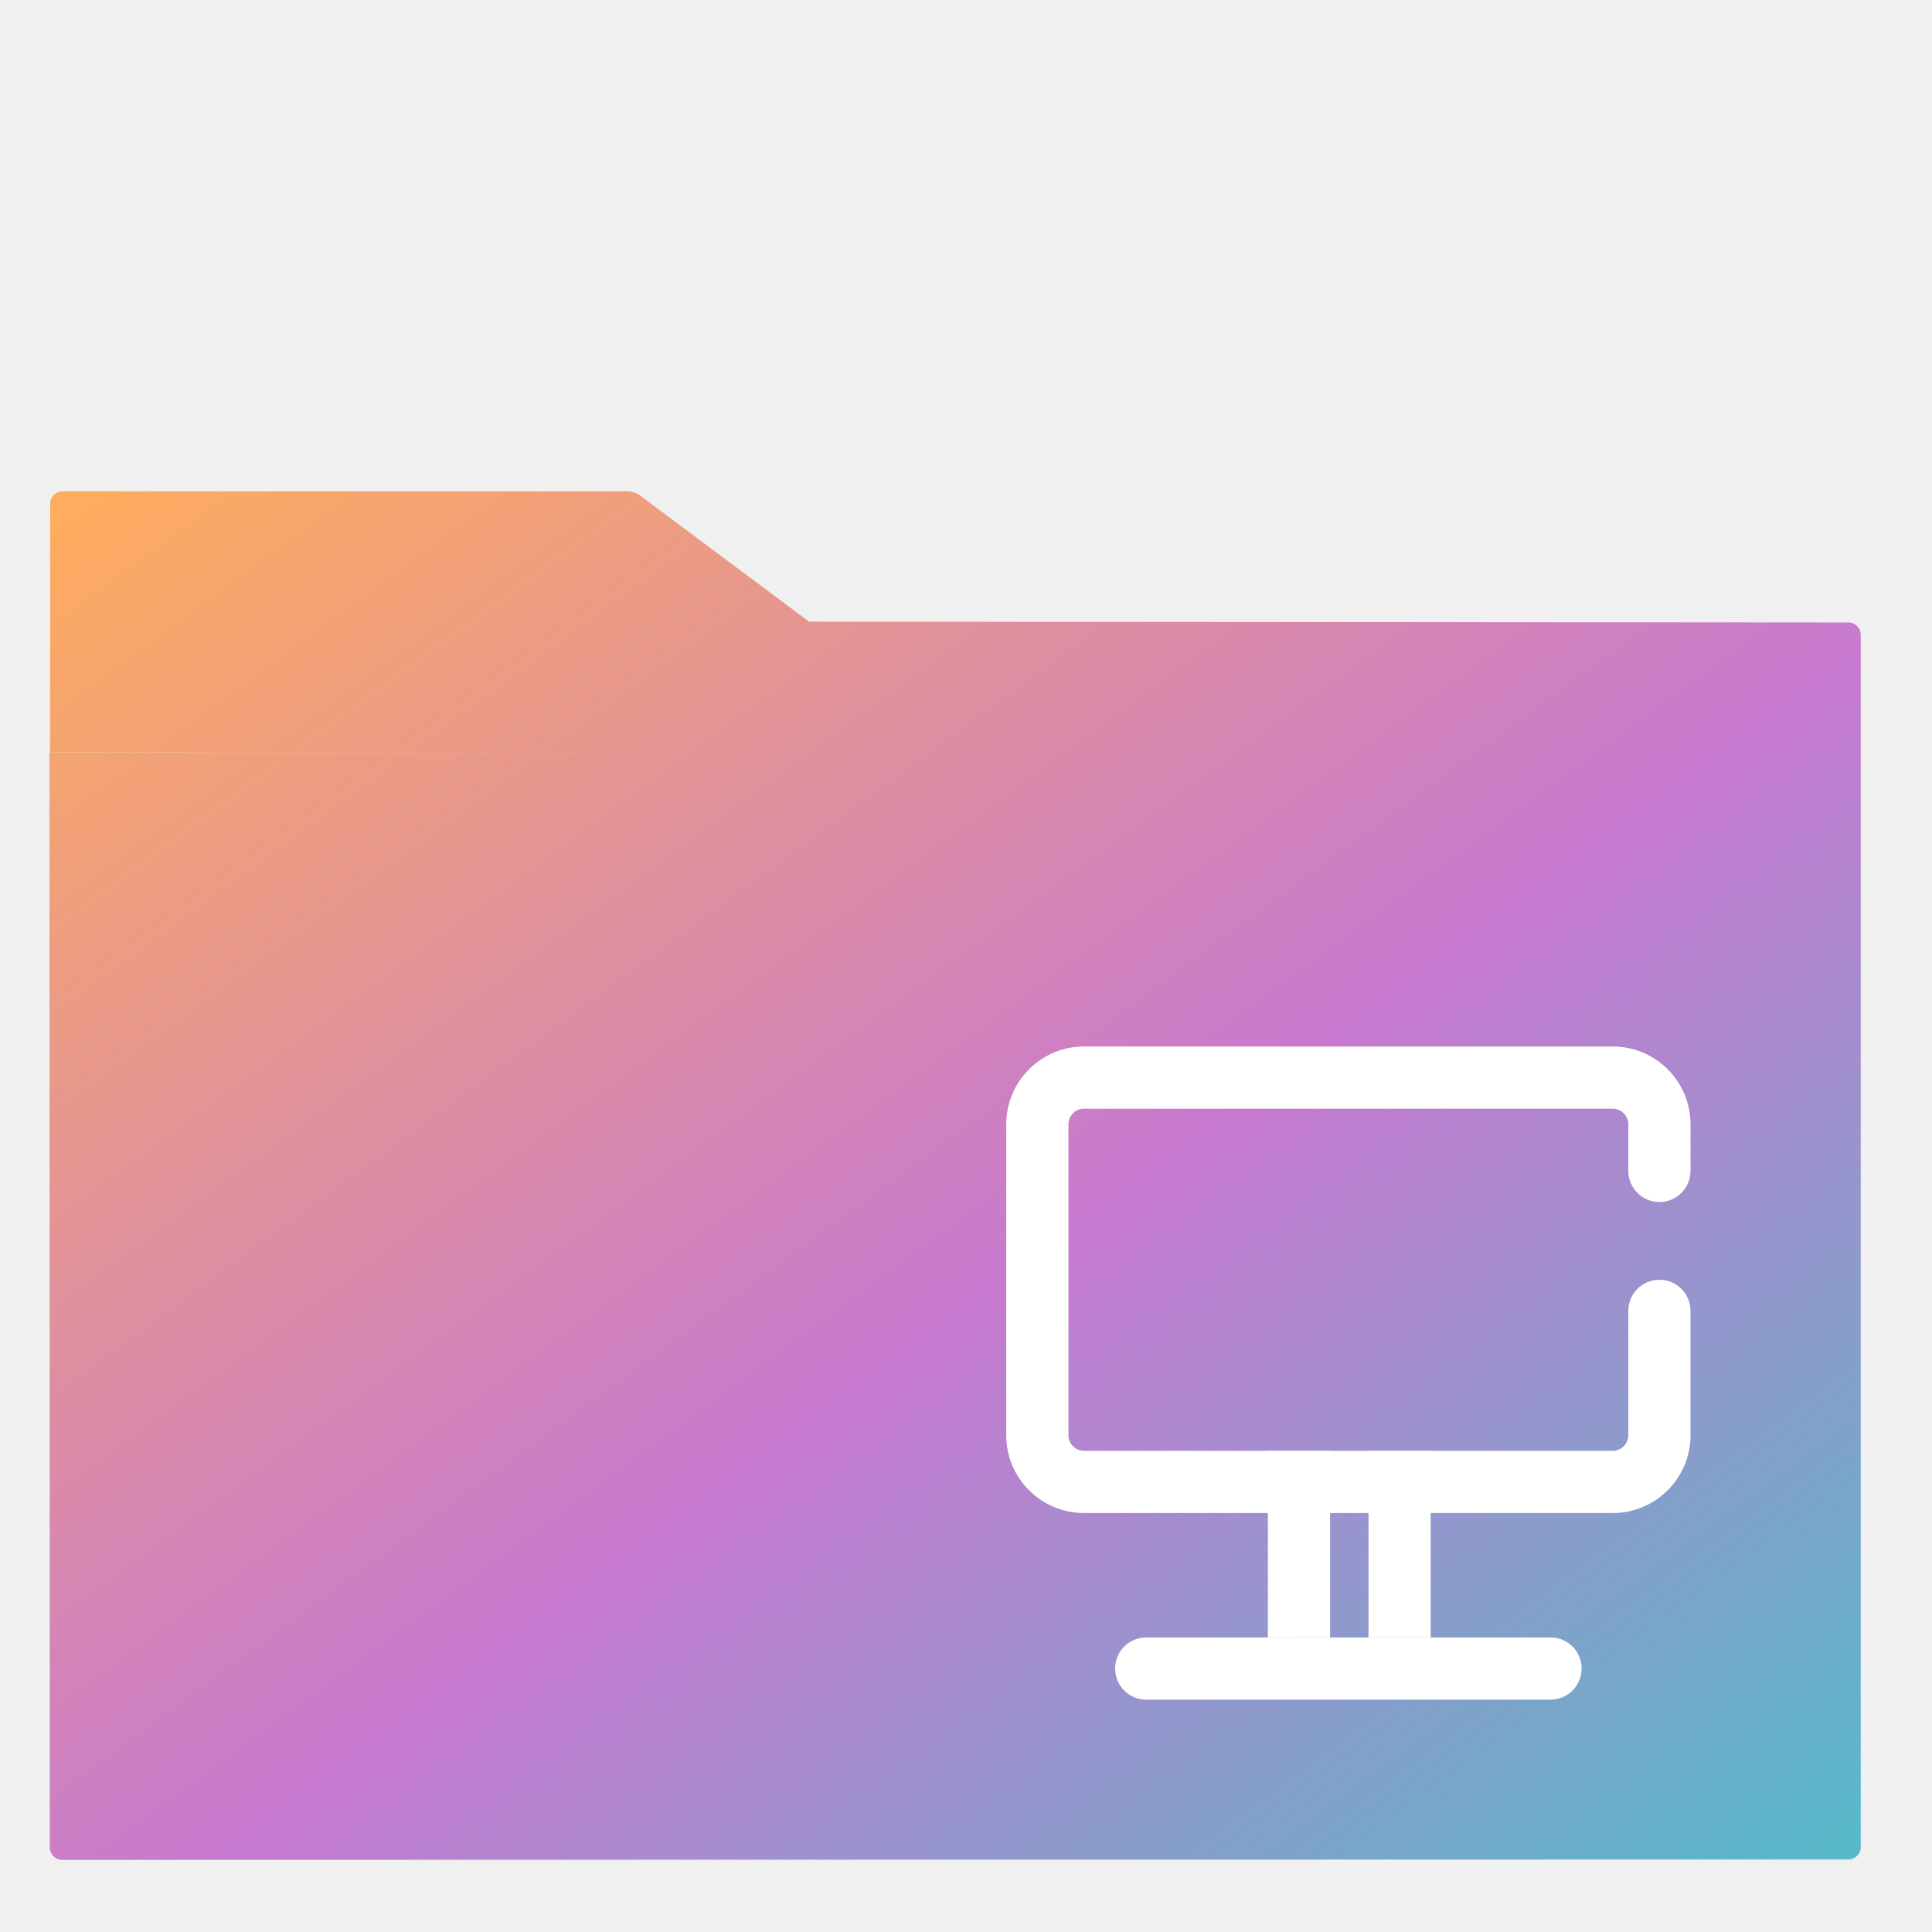
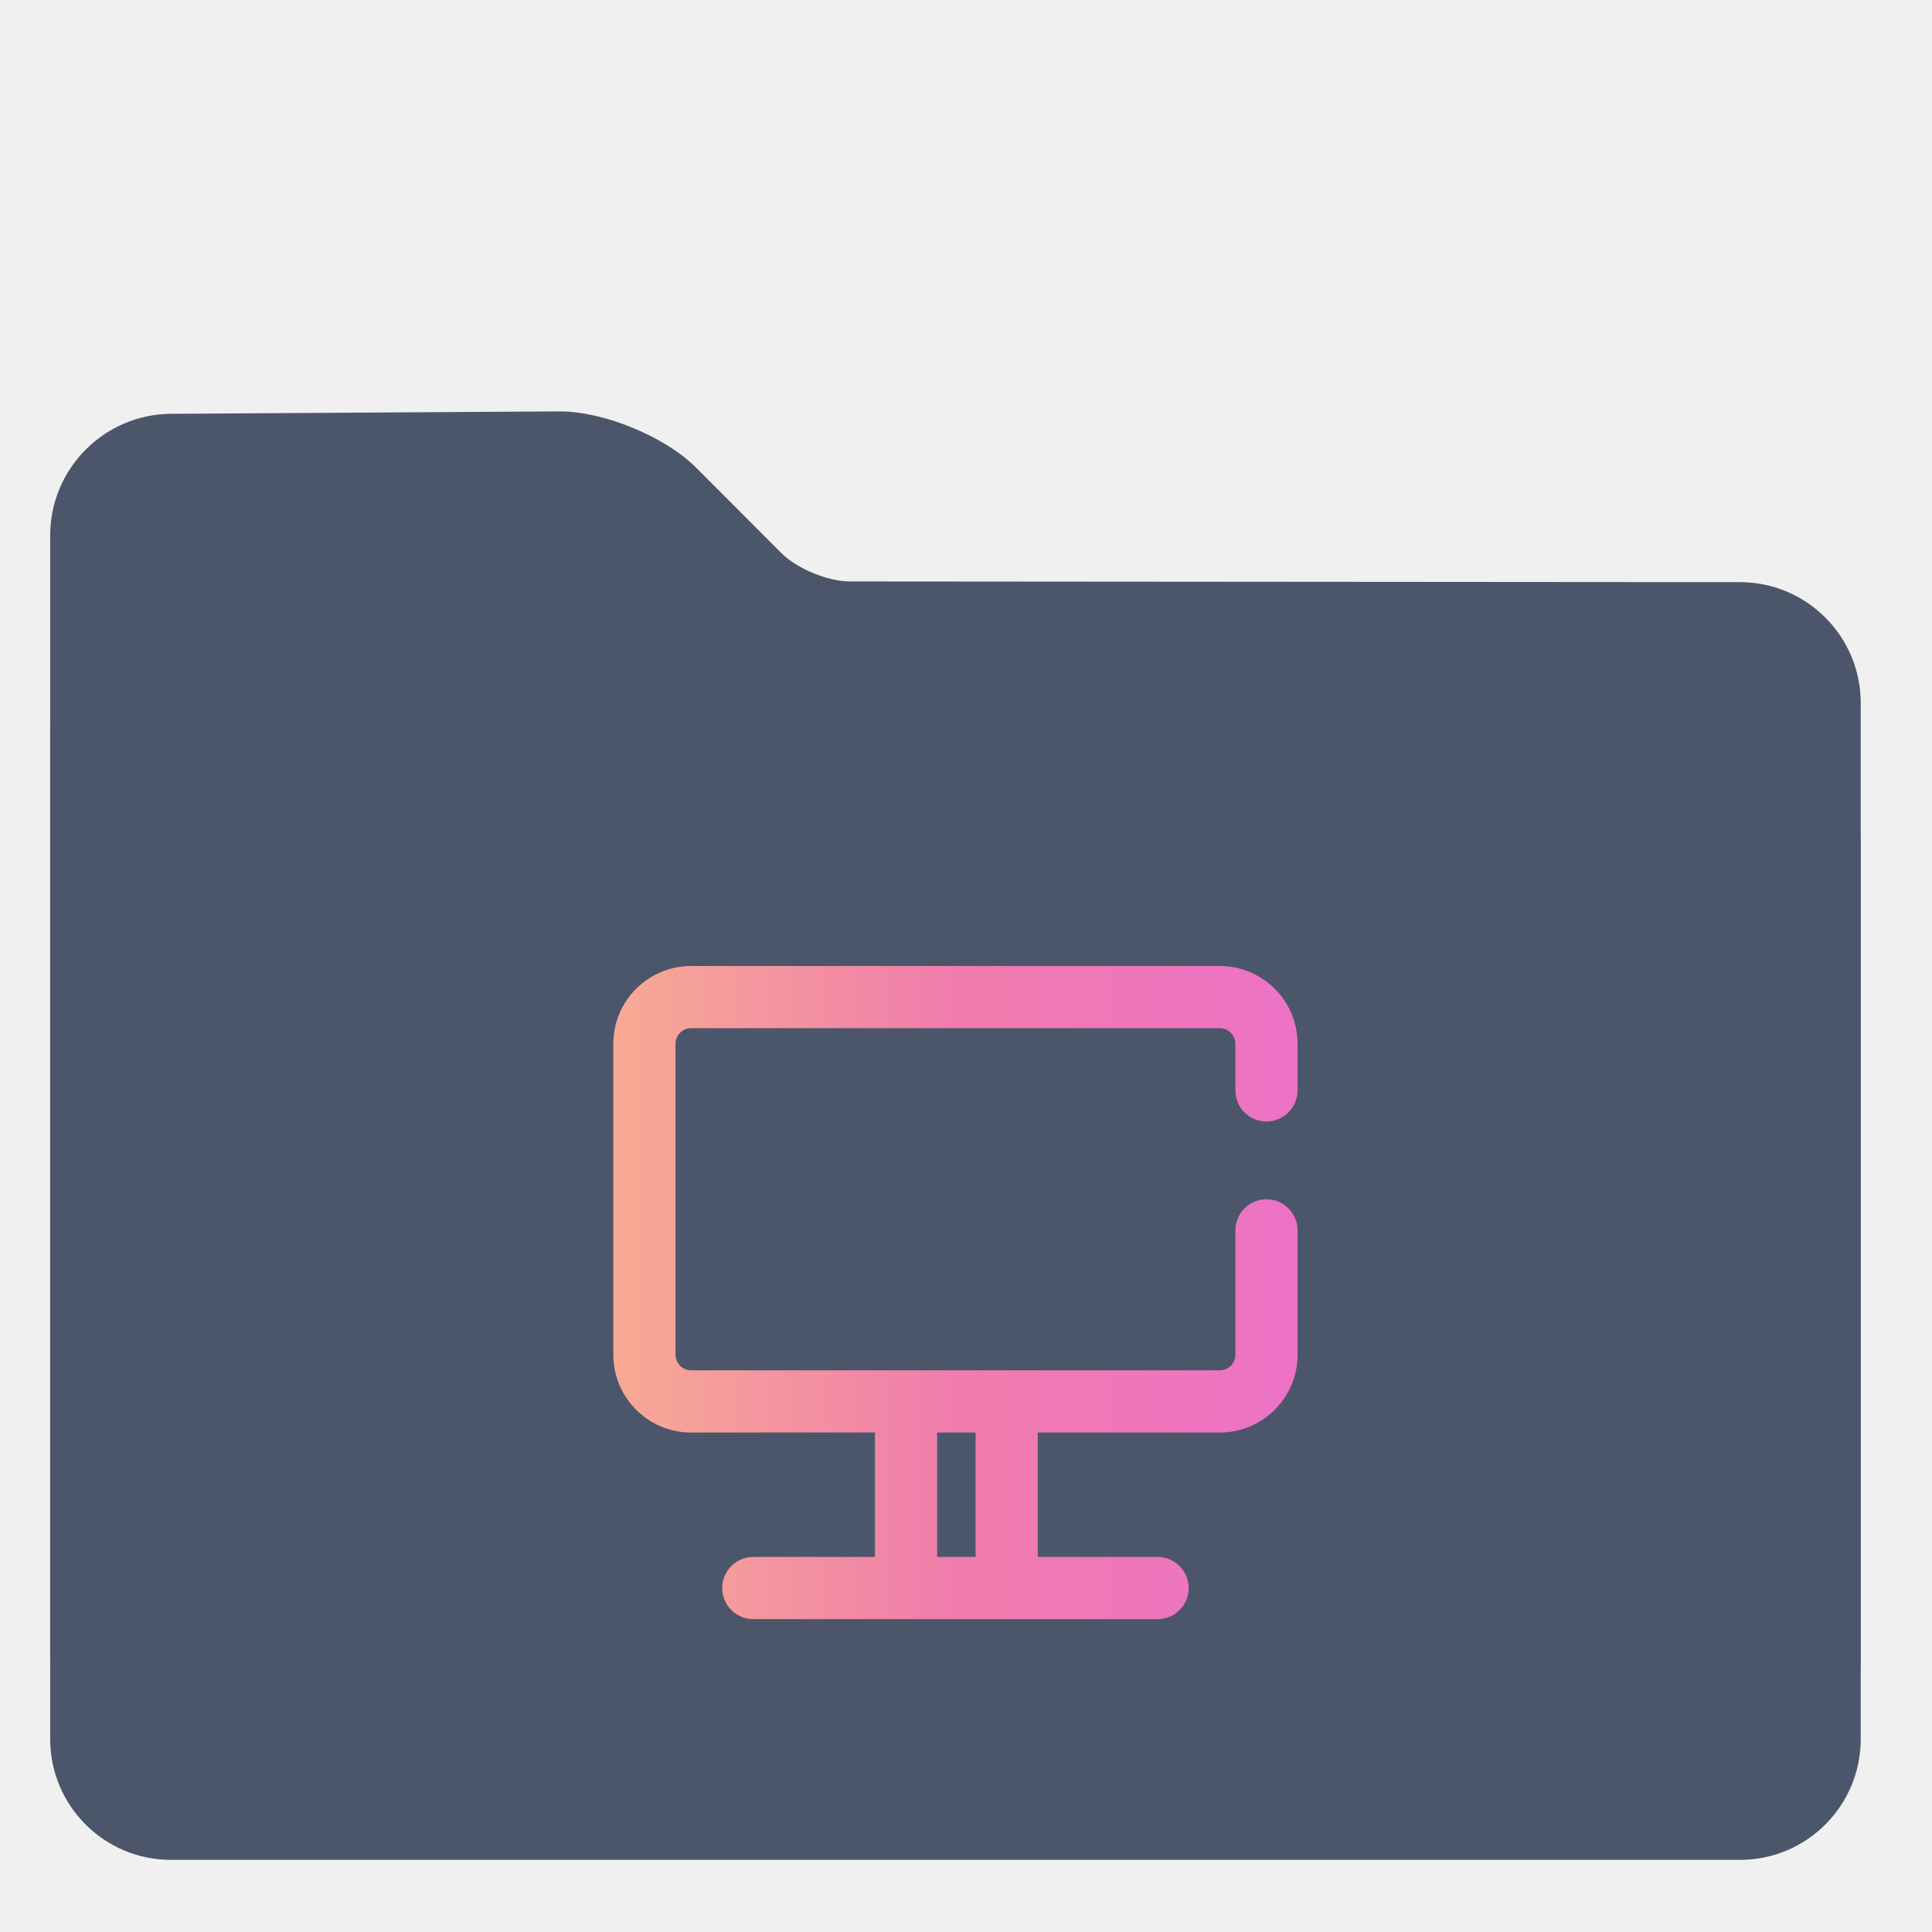
- <svg xmlns="http://www.w3.org/2000/svg" style="isolation:isolate" viewBox="0 0 48 48" width="48pt" height="48pt">
-   <linearGradient id="_lgradient_12" x1="-0.014" y1="0.01" x2="1.016" y2="1.072" gradientTransform="matrix(45,0,0,34,1.229,12.208)" gradientUnits="userSpaceOnUse">
-     <stop offset="1.304%" stop-opacity="1" style="stop-color:rgb(254,172,94)" />
-     <stop offset="53.043%" stop-opacity="1" style="stop-color:rgb(199,121,208)" />
-     <stop offset="99.565%" stop-opacity="1" style="stop-color:rgb(75,192,200)" />
-   </linearGradient>
-   <path d=" M 20.104 15.447 L 20.107 15.445 L 45.923 15.465 C 46.092 15.466 46.229 15.603 46.229 15.772 L 46.229 45.892 C 46.229 46.061 46.092 46.198 45.923 46.198 L 1.545 46.208 C 1.376 46.208 1.238 46.071 1.238 45.902 L 1.229 18.688 L 15.61 18.743 C 15.616 18.743 15.623 18.743 15.63 18.742 L 1.243 18.683 L 1.247 12.515 C 1.247 12.346 1.385 12.208 1.554 12.208 L 15.61 12.208 C 15.695 12.208 15.819 12.249 15.887 12.3 L 20.104 15.447 Z " fill-rule="evenodd" fill="url(#_lgradient_12)" />
-   <path d="M 28.477 40.682 L 38.523 40.682 C 38.949 40.682 39.295 41.028 39.295 41.455 L 39.295 41.455 C 39.295 41.881 38.949 42.227 38.523 42.227 L 28.477 42.227 C 28.051 42.227 27.705 41.881 27.705 41.455 L 27.705 41.455 C 27.705 41.028 28.051 40.682 28.477 40.682 Z" style="stroke:none;fill:#FFFFFF;stroke-miterlimit:10;" />
-   <rect x="31.5" y="36.045" width="1.545" height="4.636" transform="matrix(1,0,0,1,0,0)" fill="rgb(255,255,255)" />
-   <rect x="34" y="36.045" width="1.545" height="4.636" transform="matrix(1,0,0,1,0,0)" fill="rgb(255,255,255)" />
-   <path d=" M 40.455 32.568 L 40.455 32.568 C 40.455 32.142 40.801 31.795 41.227 31.795 L 41.227 31.795 C 41.654 31.795 42 32.142 42 32.568 L 42 32.568 L 42 35.659 C 42 36.725 41.134 37.591 40.068 37.591 L 26.932 37.591 C 25.866 37.591 25 36.725 25 35.659 L 25 27.932 C 25 26.866 25.866 26 26.932 26 L 40.068 26 C 41.134 26 42 26.866 42 27.932 L 42 29.091 L 42 29.091 C 42 29.517 41.654 29.864 41.227 29.864 L 41.227 29.864 C 40.801 29.864 40.455 29.517 40.455 29.091 L 40.455 29.091 L 40.455 27.932 C 40.455 27.719 40.281 27.545 40.068 27.545 L 26.932 27.545 C 26.719 27.545 26.545 27.719 26.545 27.932 L 26.545 35.659 C 26.545 35.872 26.719 36.045 26.932 36.045 L 40.068 36.045 C 40.281 36.045 40.455 35.872 40.455 35.659 L 40.455 32.568 Z " fill="rgb(255,255,255)" />
+ <svg xmlns="http://www.w3.org/2000/svg" xmlns:xlink="http://www.w3.org/1999/xlink" style="isolation:isolate" viewBox="0 0 48 48" width="48pt" height="48pt" version="1.1" id="svg10">
+   <defs id="defs14">
+     <linearGradient id="linearGradient4227">
+       <stop id="stop00" offset="0.0" style="stop-color:#f7aa94;stop-opacity:1.0" />
+       <stop id="stop01" offset="0.5" style="stop-color:#f07cac;stop-opacity:1.0" />
+       <stop id="stop02" offset="1.0" style="stop-color:#ed72c7;stop-opacity:1.0" />
+     </linearGradient>
+     <linearGradient xlink:href="#linearGradient4227" id="linearGradient834" x1="15.238" y1="32.113" x2="32.238" y2="32.113" gradientUnits="userSpaceOnUse" />
+   </defs>
+   <path d=" M 1.247 13.3 L 1.247 41.208 C 1.247 42.864 2.591 44.208 4.247 44.208 L 43.229 44.208 C 44.885 44.208 46.229 42.864 46.229 41.208 L 46.229 17.465 C 46.229 15.809 44.885 14.464 43.229 14.463 L 21.116 14.446 C 20.564 14.445 19.799 14.128 19.409 13.737 L 17.299 11.623 C 16.519 10.842 14.99 10.214 13.886 10.221 L 4.247 10.281 C 2.591 10.292 1.247 11.644 1.247 13.3 Z " fill="rgb(215,142,196)" id="path2" style="fill:#4c566a;fill-opacity:1" />
+   <path d=" M 6.5 16 L 41.5 16 C 42.604 16 43.5 16.896 43.5 18 L 43.5 28 C 43.5 29.104 42.604 30 41.5 30 L 6.5 30 C 5.396 30 4.5 29.104 4.5 28 L 4.5 18 C 4.5 16.896 5.396 16 6.5 16 Z " fill="rgb(236,236,236)" id="path4" style="fill:#4c566a;fill-opacity:1" />
+   <path d="m 1.247,17.965 v 25.243 c 0,1.656 1.344,3 3,3 h 38.982 c 1.656,0 3,-1.344 3,-3 V 20.965 c 0,-1.656 -1.344,-3.001 -3,-3.002 L 21.116,17.946 c -0.552,-0.001 -1.448,-0.001 -2,0 z" fill="rgb(247,219,240)" id="path6" style="fill:#4c566a;fill-opacity:1" />
+   <path d=" M 23.283 35.591 L 23.283 38.682 L 28.761 38.682 C 29.187 38.682 29.533 39.028 29.533 39.455 L 29.533 39.455 C 29.533 39.881 29.187 40.227 28.761 40.227 L 18.715 40.227 C 18.289 40.227 17.943 39.881 17.943 39.455 L 17.943 39.455 C 17.943 39.028 18.289 38.682 18.715 38.682 L 21.738 38.682 L 21.738 38.682 L 21.738 35.591 L 17.17 35.591 C 16.104 35.591 15.238 34.725 15.238 33.659 L 15.238 25.932 C 15.238 24.866 16.104 24 17.17 24 L 30.306 24 C 31.372 24 32.238 24.866 32.238 25.932 L 32.238 27.091 L 32.238 27.091 C 32.238 27.517 31.892 27.864 31.465 27.864 L 31.465 27.864 C 31.039 27.864 30.693 27.517 30.693 27.091 L 30.693 27.091 L 30.693 25.932 C 30.693 25.719 30.519 25.545 30.306 25.545 L 17.17 25.545 C 16.957 25.545 16.783 25.719 16.783 25.932 L 16.783 33.659 C 16.783 33.872 16.957 34.045 17.17 34.045 L 21.738 34.045 L 21.738 34.045 L 23.283 34.045 L 23.283 34.045 L 24.238 34.045 L 24.238 34.045 L 24.238 34.045 L 25.783 34.045 L 25.783 34.045 L 30.306 34.045 C 30.519 34.045 30.693 33.872 30.693 33.659 L 30.693 30.568 L 30.693 30.568 C 30.693 30.142 31.039 29.795 31.465 29.795 L 31.465 29.795 C 31.892 29.795 32.238 30.142 32.238 30.568 L 32.238 30.568 L 32.238 33.659 C 32.238 34.725 31.372 35.591 30.306 35.591 L 25.783 35.591 L 25.783 38.682 L 24.238 38.682 L 24.238 35.591 L 23.283 35.591 Z " fill-rule="evenodd" fill="rgb(168,36,135)" id="path8" style="fill:url(#linearGradient834);fill-opacity:1.0" />
</svg>
